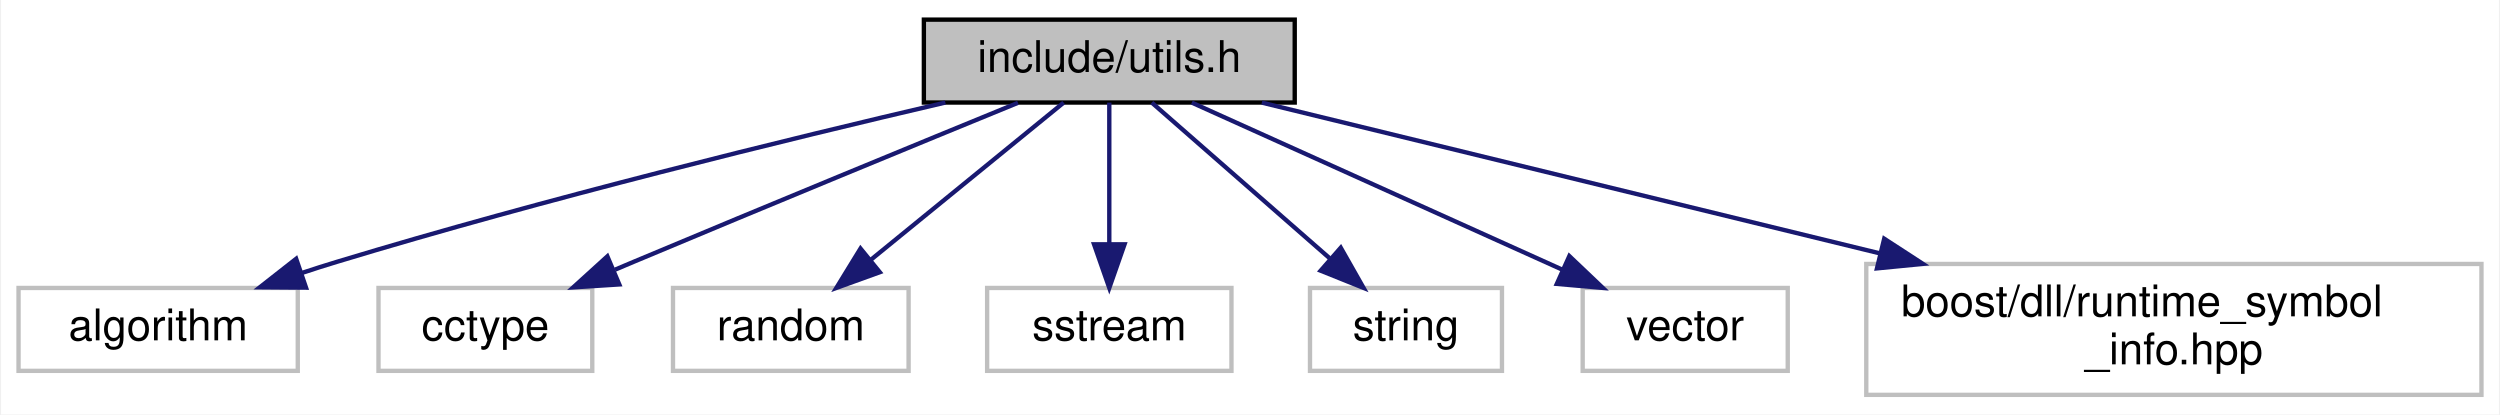
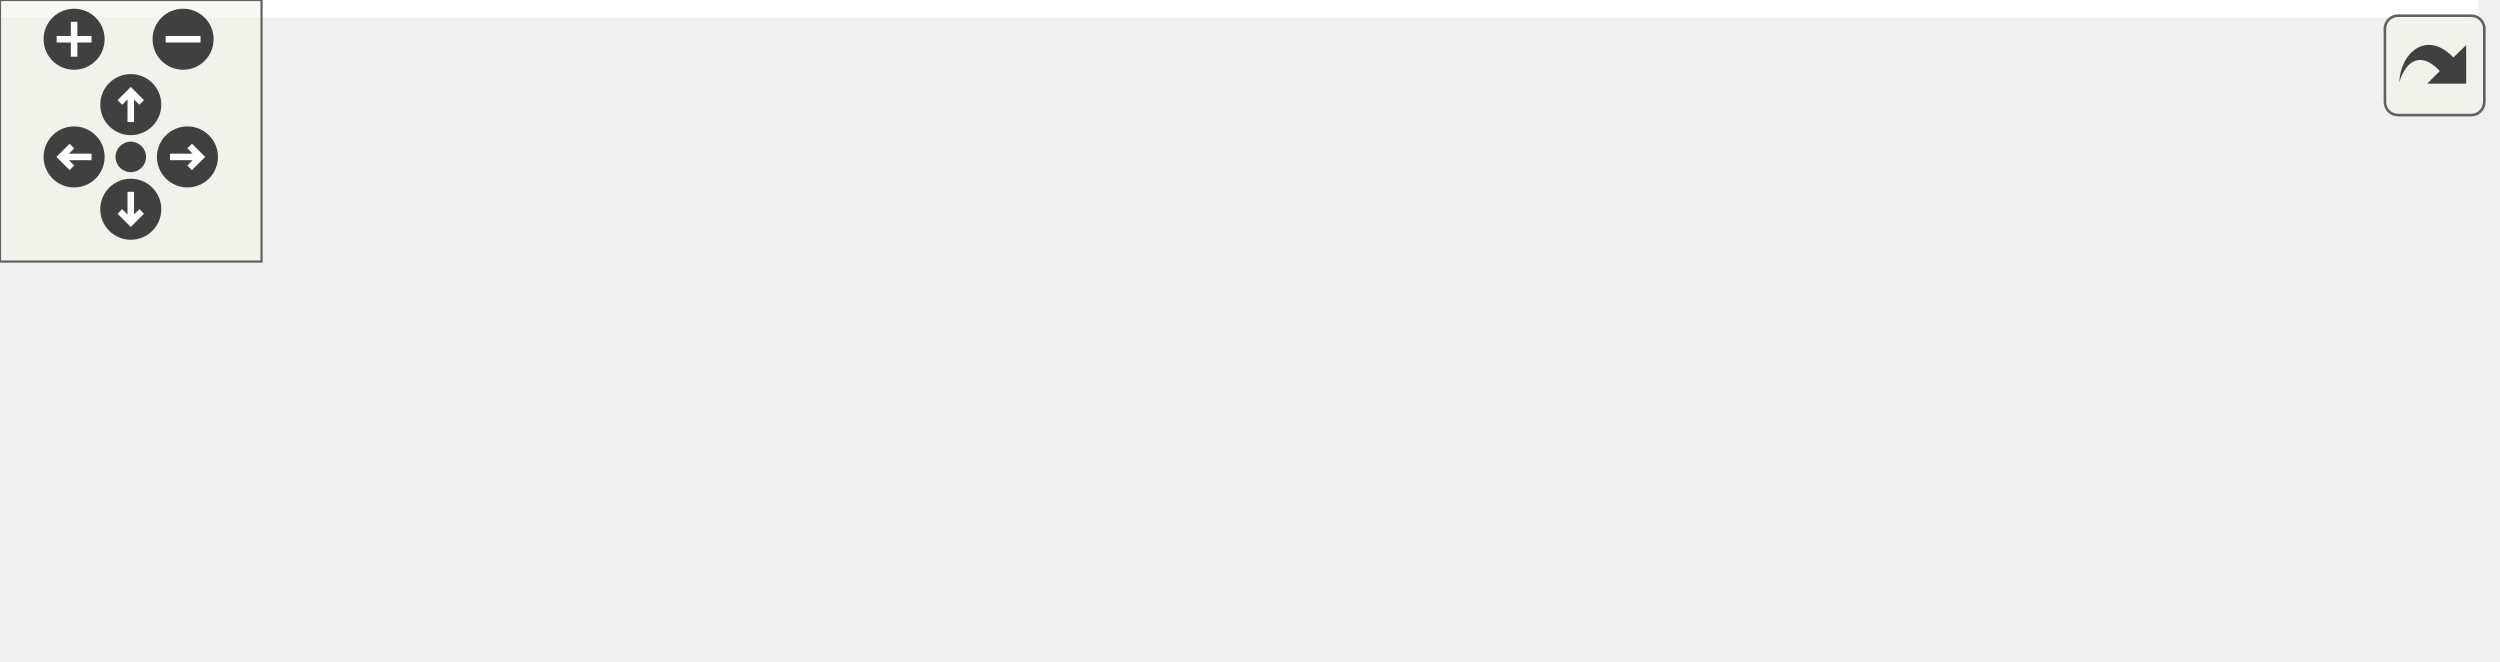
- <svg xmlns="http://www.w3.org/2000/svg" xmlns:xlink="http://www.w3.org/1999/xlink" width="573pt" height="95pt" viewBox="0.00 0.00 572.50 95.00">
-   <g id="graph0" class="graph" transform="scale(1 1) rotate(0) translate(4 91)">
-     <polygon fill="white" stroke="transparent" points="-4,4 -4,-91 568.5,-91 568.5,4 -4,4" />
-     <g id="node1" class="node">
-       <g id="a_node1">
-         <a xlink:title="Utilities.">
-           <polygon fill="#bfbfbf" stroke="black" points="207.5,-67.5 207.5,-86.5 292.5,-86.5 292.5,-67.5 207.5,-67.5" />
-           <text text-anchor="middle" x="250" y="-74.5" font-family="Helvetica,sans-Serif" font-size="10.00">include/utils.h</text>
-         </a>
+ <svg xmlns="http://www.w3.org/2000/svg" xmlns:xlink="http://www.w3.org/1999/xlink" id="main" version="1.1" xml:space="preserve">
+   <style type="text/css">
+ .edge:hover path { stroke: red; }
+ .edge:hover polygon { stroke: red; fill: red; }
+ </style>
+   <defs>
+     <circle id="rim" cx="0" cy="0" r="7" />
+     <circle id="rim2" cx="0" cy="0" r="3.5" />
+     <g id="zoomPlus">
+       <use xlink:href="#rim" fill="#404040">
+         <set attributeName="fill" to="#808080" begin="zoomplus.mouseover" end="zoomplus.mouseout" />
+       </use>
+       <path d="M-4,0h8M0,-4v8" fill="none" stroke="white" stroke-width="1.5" pointer-events="none" />
+     </g>
+     <g id="zoomMin">
+       <use xlink:href="#rim" fill="#404040">
+         <set attributeName="fill" to="#808080" begin="zoomminus.mouseover" end="zoomminus.mouseout" />
+       </use>
+       <path d="M-4,0h8" fill="none" stroke="white" stroke-width="1.5" pointer-events="none" />
+     </g>
+     <g id="dirArrow">
+       <path fill="none" stroke="white" stroke-width="1.5" d="M0,-3.0v7 M-2.5,-0.5L0,-3.0L2.5,-0.5" />
+     </g>
+     <g id="resetDef">
+       <use xlink:href="#rim2" fill="#404040">
+         <set attributeName="fill" to="#808080" begin="reset.mouseover" end="reset.mouseout" />
+       </use>
+     </g>
+   </defs>
+   <svg id="graph" class="graph">
+     <g id="viewport">
+       <polygon fill="white" stroke="transparent" points="-4,4 -4,-91 568.5,-91 568.5,4 -4,4" />
+       <g id="node1" class="node">
+         <g id="a_node1">
+           <a xlink:title="Utilities.">
+             <polygon fill="#bfbfbf" stroke="black" points="207.5,-67.5 207.5,-86.5 292.5,-86.5 292.5,-67.5 207.5,-67.5" />
+             <text text-anchor="middle" x="250" y="-74.5" font-family="Helvetica,sans-Serif" font-size="10.00">include/utils.h</text>
+           </a>
+         </g>
+       </g>
+       <g id="node2" class="node">
+         <g id="a_node2">
+           <a xlink:title=" ">
+             <polygon fill="white" stroke="#bfbfbf" points="0,-6 0,-25 64,-25 64,-6 0,-6" />
+             <text text-anchor="middle" x="32" y="-13" font-family="Helvetica,sans-Serif" font-size="10.00">algorithm</text>
+           </a>
+         </g>
+       </g>
+       <g id="edge1" class="edge">
+         <path fill="none" stroke="midnightblue" d="M212.43,-67.5C176.42,-59.1 120.64,-45.45 73,-31 70.38,-30.21 67.68,-29.35 64.98,-28.45" />
+         <polygon fill="midnightblue" stroke="midnightblue" points="65.89,-25.07 55.29,-25.15 63.63,-31.69 65.89,-25.07" />
+       </g>
+       <g id="node3" class="node">
+         <g id="a_node3">
+           <a xlink:title=" ">
+             <polygon fill="white" stroke="#bfbfbf" points="82.5,-6 82.5,-25 131.5,-25 131.5,-6 82.5,-6" />
+             <text text-anchor="middle" x="107" y="-13" font-family="Helvetica,sans-Serif" font-size="10.00">cctype</text>
+           </a>
+         </g>
+       </g>
+       <g id="edge2" class="edge">
+         <path fill="none" stroke="midnightblue" d="M229.07,-67.44C207.11,-58.45 171.58,-43.83 141,-31 139.59,-30.41 138.16,-29.81 136.71,-29.19" />
+         <polygon fill="midnightblue" stroke="midnightblue" points="137.69,-25.81 127.12,-25.13 134.96,-32.25 137.69,-25.81" />
+       </g>
+       <g id="node4" class="node">
+         <g id="a_node4">
+           <a xlink:title=" ">
+             <polygon fill="white" stroke="#bfbfbf" points="150,-6 150,-25 204,-25 204,-6 150,-6" />
+             <text text-anchor="middle" x="177" y="-13" font-family="Helvetica,sans-Serif" font-size="10.00">random</text>
+           </a>
+         </g>
+       </g>
+       <g id="edge3" class="edge">
+         <path fill="none" stroke="midnightblue" d="M239.54,-67.48C228.05,-58.11 209.37,-42.88 195.41,-31.51" />
+         <polygon fill="midnightblue" stroke="midnightblue" points="197.4,-28.61 187.44,-25.01 192.98,-34.04 197.4,-28.61" />
+       </g>
+       <g id="node5" class="node">
+         <g id="a_node5">
+           <a xlink:title=" ">
+             <polygon fill="white" stroke="#bfbfbf" points="222,-6 222,-25 278,-25 278,-6 222,-6" />
+             <text text-anchor="middle" x="250" y="-13" font-family="Helvetica,sans-Serif" font-size="10.00">sstream</text>
+           </a>
+         </g>
+       </g>
+       <g id="edge4" class="edge">
+         <path fill="none" stroke="midnightblue" d="M250,-67.48C250,-59.08 250,-45.98 250,-35.16" />
+         <polygon fill="midnightblue" stroke="midnightblue" points="253.5,-35.01 250,-25.01 246.5,-35.01 253.5,-35.01" />
+       </g>
+       <g id="node6" class="node">
+         <g id="a_node6">
+           <a xlink:title=" ">
+             <polygon fill="white" stroke="#bfbfbf" points="296,-6 296,-25 340,-25 340,-6 296,-6" />
+             <text text-anchor="middle" x="318" y="-13" font-family="Helvetica,sans-Serif" font-size="10.00">string</text>
+           </a>
+         </g>
+       </g>
+       <g id="edge5" class="edge">
+         <path fill="none" stroke="midnightblue" d="M259.74,-67.48C270.35,-58.2 287.52,-43.17 300.48,-31.83" />
+         <polygon fill="midnightblue" stroke="midnightblue" points="303.05,-34.23 308.28,-25.01 298.44,-28.96 303.05,-34.23" />
+       </g>
+       <g id="node7" class="node">
+         <g id="a_node7">
+           <a xlink:title=" ">
+             <polygon fill="white" stroke="#bfbfbf" points="358.5,-6 358.5,-25 405.5,-25 405.5,-6 358.5,-6" />
+             <text text-anchor="middle" x="382" y="-13" font-family="Helvetica,sans-Serif" font-size="10.00">vector</text>
+           </a>
+         </g>
+       </g>
+       <g id="edge6" class="edge">
+         <path fill="none" stroke="midnightblue" d="M268.91,-67.48C291.16,-57.45 328.31,-40.7 353.93,-29.15" />
+         <polygon fill="midnightblue" stroke="midnightblue" points="355.44,-32.31 363.12,-25.01 352.57,-25.93 355.44,-32.31" />
+       </g>
+       <g id="node8" class="node">
+         <g id="a_node8">
+           <a xlink:title=" ">
+             <polygon fill="white" stroke="#bfbfbf" points="423.5,-0.5 423.5,-30.5 564.5,-30.5 564.5,-0.5 423.5,-0.5" />
+             <text text-anchor="start" x="431.5" y="-18.5" font-family="Helvetica,sans-Serif" font-size="10.00">boost/dll/runtime_symbol</text>
+             <text text-anchor="middle" x="494" y="-7.5" font-family="Helvetica,sans-Serif" font-size="10.00">_info.hpp</text>
+           </a>
+         </g>
+       </g>
+       <g id="edge7" class="edge">
+         <path fill="none" stroke="midnightblue" d="M284.96,-67.48C321.79,-58.49 380.7,-44.13 426.61,-32.93" />
+         <polygon fill="midnightblue" stroke="midnightblue" points="427.61,-36.29 436.49,-30.52 425.95,-29.49 427.61,-36.29" />
      </g>
    </g>
-     <g id="node2" class="node">
-       <g id="a_node2">
-         <a xlink:title=" ">
-           <polygon fill="white" stroke="#bfbfbf" points="0,-6 0,-25 64,-25 64,-6 0,-6" />
-           <text text-anchor="middle" x="32" y="-13" font-family="Helvetica,sans-Serif" font-size="10.00">algorithm</text>
-         </a>
-       </g>
+   </svg>
+   <g id="navigator" transform="translate(0 0)" fill="#404254">
+     <rect fill="#f2f5e9" fill-opacity="0.5" stroke="#606060" stroke-width=".5" x="0" y="0" width="60" height="60" />
+     <use id="zoomplus" xlink:href="#zoomPlus" x="17" y="9" />
+     <use id="zoomminus" xlink:href="#zoomMin" x="42" y="9" />
+     <use id="reset" xlink:href="#resetDef" x="30" y="36" />
+     <g id="arrowUp" xlink:href="#dirArrow" transform="translate(30 24)">
+       <use xlink:href="#rim" fill="#404040">
+         <set attributeName="fill" to="#808080" begin="arrowUp.mouseover" end="arrowUp.mouseout" />
+       </use>
+       <path fill="none" stroke="white" stroke-width="1.5" d="M0,-3.0v7 M-2.5,-0.5L0,-3.0L2.5,-0.5" />
    </g>
-     <g id="edge1" class="edge">
-       <path fill="none" stroke="midnightblue" d="M212.43,-67.5C176.42,-59.1 120.64,-45.45 73,-31 70.38,-30.21 67.68,-29.35 64.98,-28.45" />
-       <polygon fill="midnightblue" stroke="midnightblue" points="65.89,-25.07 55.29,-25.15 63.63,-31.69 65.89,-25.07" />
+     <g id="arrowRight" xlink:href="#dirArrow" transform="rotate(90) translate(36 -43)">
+       <use xlink:href="#rim" fill="#404040">
+         <set attributeName="fill" to="#808080" begin="arrowRight.mouseover" end="arrowRight.mouseout" />
+       </use>
+       <path fill="none" stroke="white" stroke-width="1.5" d="M0,-3.0v7 M-2.5,-0.5L0,-3.0L2.5,-0.5" />
    </g>
-     <g id="node3" class="node">
-       <g id="a_node3">
-         <a xlink:title=" ">
-           <polygon fill="white" stroke="#bfbfbf" points="82.5,-6 82.5,-25 131.5,-25 131.5,-6 82.5,-6" />
-           <text text-anchor="middle" x="107" y="-13" font-family="Helvetica,sans-Serif" font-size="10.00">cctype</text>
-         </a>
-       </g>
+     <g id="arrowDown" xlink:href="#dirArrow" transform="rotate(180) translate(-30 -48)">
+       <use xlink:href="#rim" fill="#404040">
+         <set attributeName="fill" to="#808080" begin="arrowDown.mouseover" end="arrowDown.mouseout" />
+       </use>
+       <path fill="none" stroke="white" stroke-width="1.5" d="M0,-3.0v7 M-2.5,-0.5L0,-3.0L2.5,-0.5" />
    </g>
-     <g id="edge2" class="edge">
-       <path fill="none" stroke="midnightblue" d="M229.07,-67.44C207.11,-58.45 171.58,-43.83 141,-31 139.59,-30.41 138.16,-29.81 136.71,-29.19" />
-       <polygon fill="midnightblue" stroke="midnightblue" points="137.69,-25.81 127.12,-25.13 134.96,-32.25 137.69,-25.81" />
-     </g>
-     <g id="node4" class="node">
-       <g id="a_node4">
-         <a xlink:title=" ">
-           <polygon fill="white" stroke="#bfbfbf" points="150,-6 150,-25 204,-25 204,-6 150,-6" />
-           <text text-anchor="middle" x="177" y="-13" font-family="Helvetica,sans-Serif" font-size="10.00">random</text>
-         </a>
-       </g>
-     </g>
-     <g id="edge3" class="edge">
-       <path fill="none" stroke="midnightblue" d="M239.54,-67.48C228.05,-58.11 209.37,-42.88 195.41,-31.51" />
-       <polygon fill="midnightblue" stroke="midnightblue" points="197.4,-28.61 187.44,-25.01 192.98,-34.04 197.4,-28.61" />
-     </g>
-     <g id="node5" class="node">
-       <g id="a_node5">
-         <a xlink:title=" ">
-           <polygon fill="white" stroke="#bfbfbf" points="222,-6 222,-25 278,-25 278,-6 222,-6" />
-           <text text-anchor="middle" x="250" y="-13" font-family="Helvetica,sans-Serif" font-size="10.00">sstream</text>
-         </a>
-       </g>
-     </g>
-     <g id="edge4" class="edge">
-       <path fill="none" stroke="midnightblue" d="M250,-67.48C250,-59.08 250,-45.98 250,-35.16" />
-       <polygon fill="midnightblue" stroke="midnightblue" points="253.5,-35.01 250,-25.01 246.5,-35.01 253.5,-35.01" />
-     </g>
-     <g id="node6" class="node">
-       <g id="a_node6">
-         <a xlink:title=" ">
-           <polygon fill="white" stroke="#bfbfbf" points="296,-6 296,-25 340,-25 340,-6 296,-6" />
-           <text text-anchor="middle" x="318" y="-13" font-family="Helvetica,sans-Serif" font-size="10.00">string</text>
-         </a>
-       </g>
-     </g>
-     <g id="edge5" class="edge">
-       <path fill="none" stroke="midnightblue" d="M259.74,-67.48C270.35,-58.2 287.52,-43.17 300.48,-31.83" />
-       <polygon fill="midnightblue" stroke="midnightblue" points="303.05,-34.23 308.28,-25.01 298.44,-28.96 303.05,-34.23" />
-     </g>
-     <g id="node7" class="node">
-       <g id="a_node7">
-         <a xlink:title=" ">
-           <polygon fill="white" stroke="#bfbfbf" points="358.5,-6 358.5,-25 405.5,-25 405.5,-6 358.5,-6" />
-           <text text-anchor="middle" x="382" y="-13" font-family="Helvetica,sans-Serif" font-size="10.00">vector</text>
-         </a>
-       </g>
-     </g>
-     <g id="edge6" class="edge">
-       <path fill="none" stroke="midnightblue" d="M268.91,-67.48C291.16,-57.45 328.31,-40.7 353.93,-29.15" />
-       <polygon fill="midnightblue" stroke="midnightblue" points="355.44,-32.31 363.12,-25.01 352.57,-25.93 355.44,-32.31" />
-     </g>
-     <g id="node8" class="node">
-       <g id="a_node8">
-         <a xlink:title=" ">
-           <polygon fill="white" stroke="#bfbfbf" points="423.5,-0.5 423.5,-30.5 564.5,-30.5 564.5,-0.5 423.5,-0.5" />
-           <text text-anchor="start" x="431.5" y="-18.5" font-family="Helvetica,sans-Serif" font-size="10.00">boost/dll/runtime_symbol</text>
-           <text text-anchor="middle" x="494" y="-7.5" font-family="Helvetica,sans-Serif" font-size="10.00">_info.hpp</text>
-         </a>
-       </g>
-     </g>
-     <g id="edge7" class="edge">
-       <path fill="none" stroke="midnightblue" d="M284.96,-67.48C321.79,-58.49 380.7,-44.13 426.61,-32.93" />
-       <polygon fill="midnightblue" stroke="midnightblue" points="427.61,-36.29 436.49,-30.52 425.95,-29.49 427.61,-36.29" />
+     <g id="arrowLeft" xlink:href="#dirArrow" transform="rotate(270) translate(-36 17)">
+       <use xlink:href="#rim" fill="#404040">
+         <set attributeName="fill" to="#808080" begin="arrowLeft.mouseover" end="arrowLeft.mouseout" />
+       </use>
+       <path fill="none" stroke="white" stroke-width="1.5" d="M0,-3.0v7 M-2.5,-0.5L0,-3.0L2.5,-0.5" />
    </g>
  </g>
+   <svg viewBox="0 0 15 15" width="100%" height="30px" preserveAspectRatio="xMaxYMin meet">
+     <g id="arrow_out" transform="scale(0.3 0.3)">
+       <a xlink:href="utils_8h__incl_org.svg" target="_base">
+         <rect id="button" ry="5" rx="5" y="6" x="6" height="38" width="38" fill="#f2f5e9" fill-opacity="0.5" stroke="#606060" stroke-width="1.0" />
+         <path id="arrow" d="M 11.5,31.437 C 11.94,20.098 22.043,11.323 32.159,21.979 L 37.069,17.246 C 37.069,17.246 37.088,32 37.088,32 L 22.16,31.978 C 22.16,31.978 26.998,27.14 26.998,27.14 C 18.529,18.264 13.292,25.23 11.5,31.437 z" style="fill:#404040;" />
+       </a>
+     </g>
+   </svg>
</svg>
